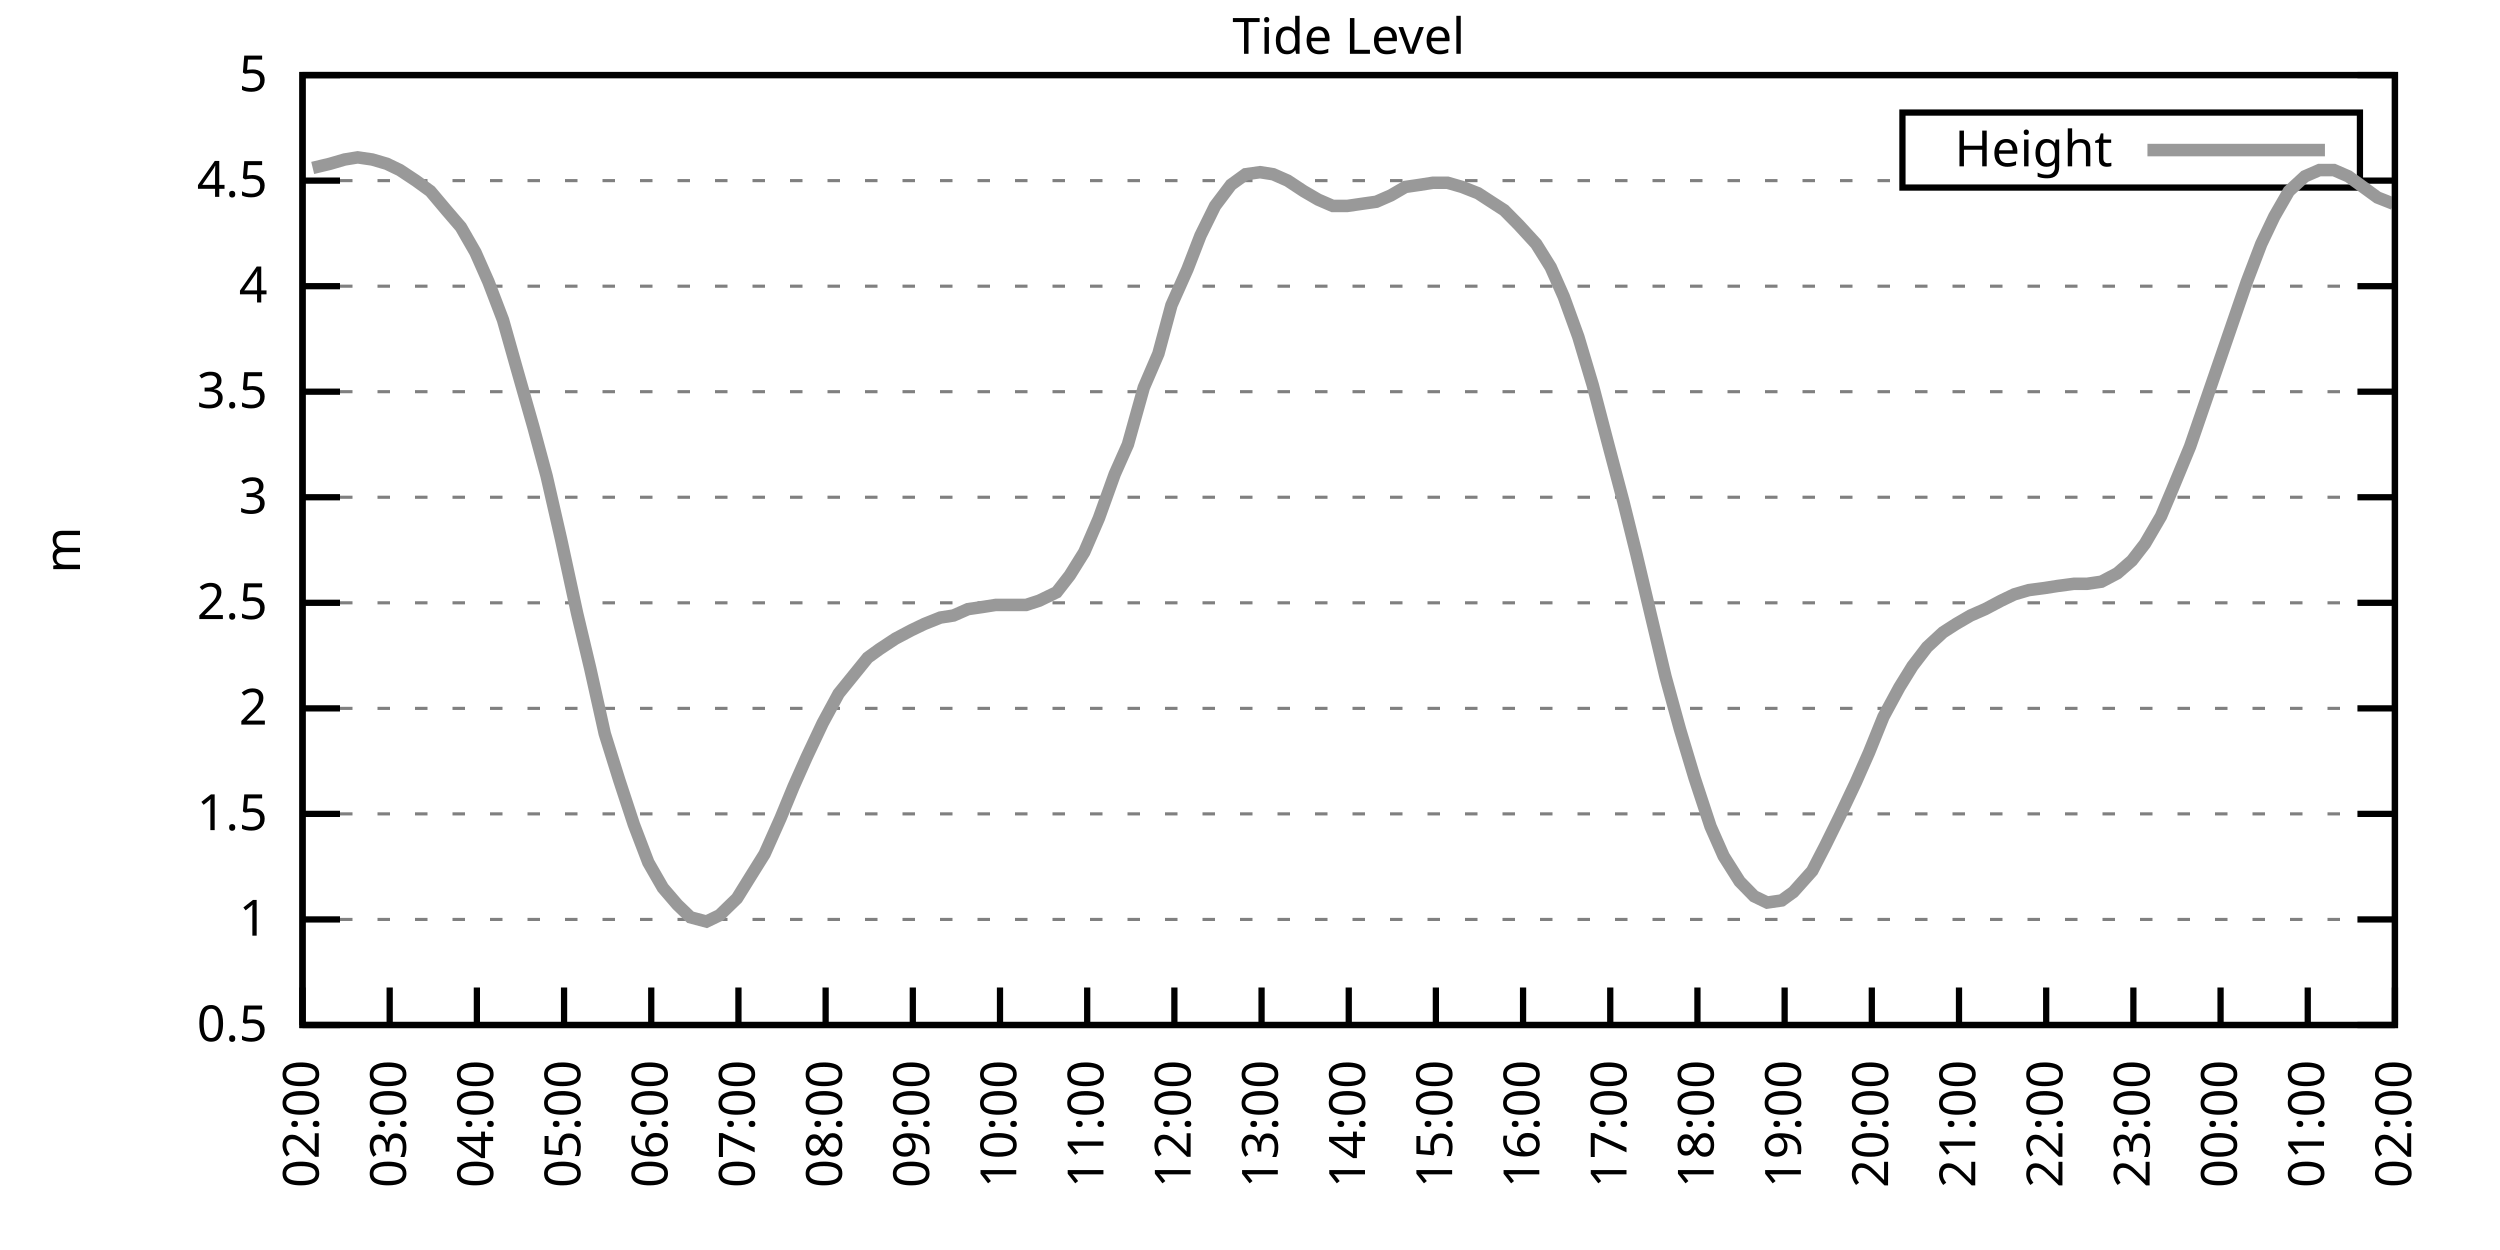
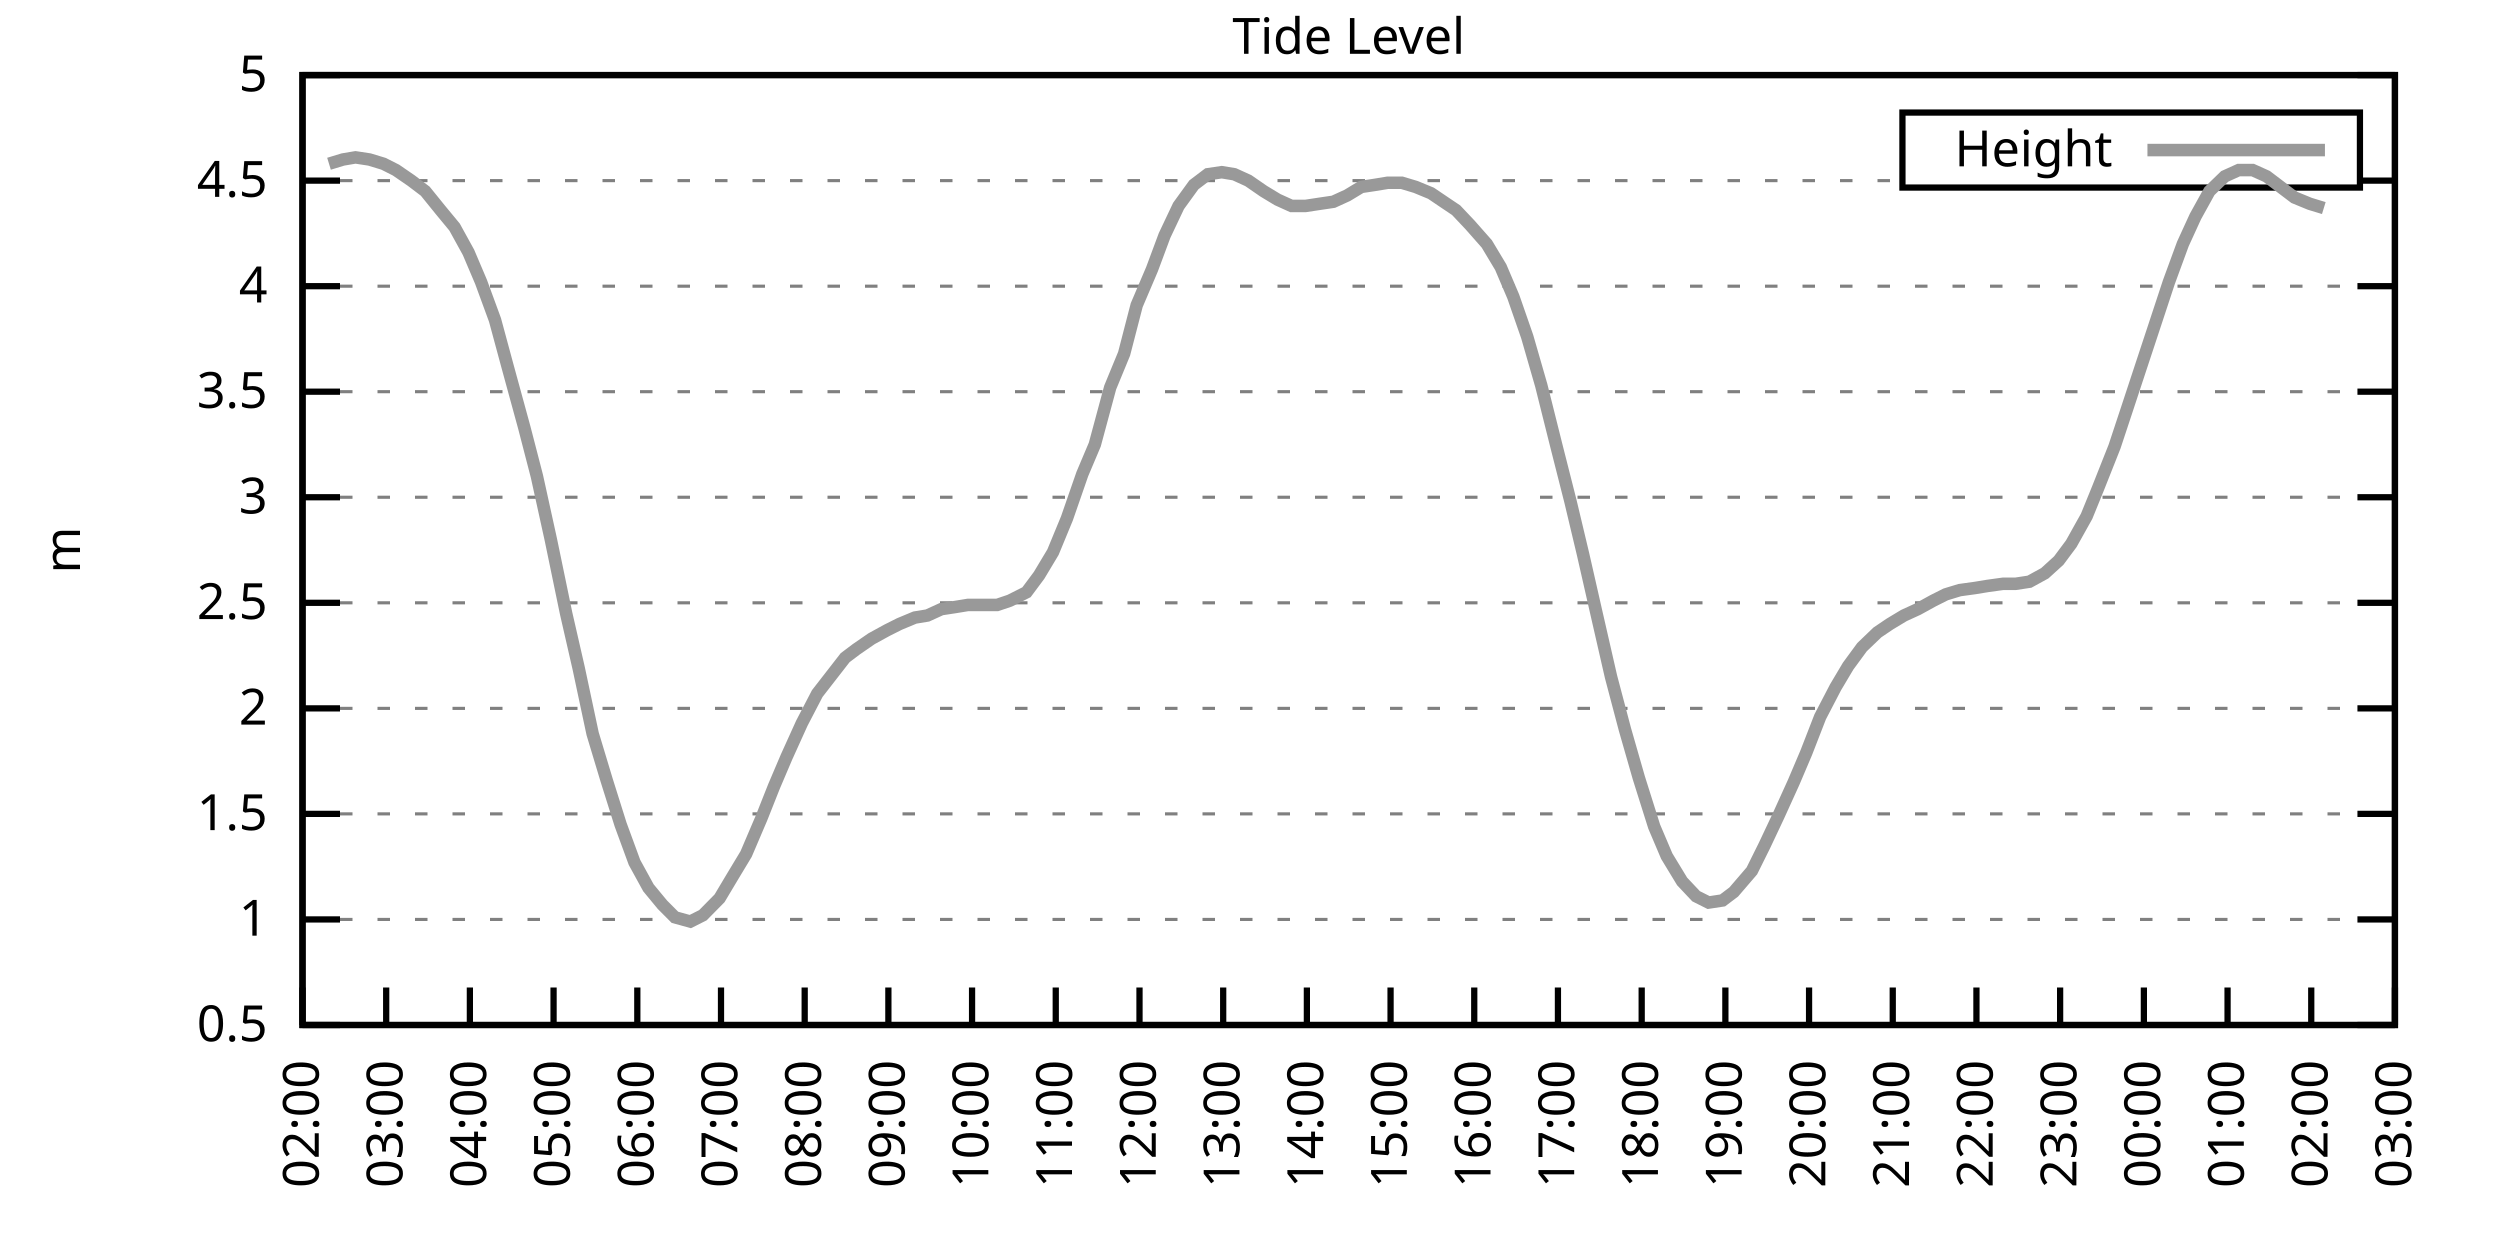
<svg xmlns="http://www.w3.org/2000/svg" xmlns:xlink="http://www.w3.org/1999/xlink" width="400" height="200" viewBox="0 0 400 200">
  <g id="gnuplot_canvas">
    <rect x="0" y="0" width="400" height="200" fill="none" />
    <defs>
      <circle id="gpDot" r="0.5" stroke-width="0.5" stroke="currentColor" />
      <path id="gpPt0" stroke-width="0.333" stroke="currentColor" d="M-1,0 h2 M0,-1 v2" />
      <path id="gpPt1" stroke-width="0.333" stroke="currentColor" d="M-1,-1 L1,1 M1,-1 L-1,1" />
      <path id="gpPt2" stroke-width="0.333" stroke="currentColor" d="M-1,0 L1,0 M0,-1 L0,1 M-1,-1 L1,1 M-1,1 L1,-1" />
      <rect id="gpPt3" stroke-width="0.333" stroke="currentColor" x="-1" y="-1" width="2" height="2" />
      <rect id="gpPt4" stroke-width="0.333" stroke="currentColor" fill="currentColor" x="-1" y="-1" width="2" height="2" />
      <circle id="gpPt5" stroke-width="0.333" stroke="currentColor" cx="0" cy="0" r="1" />
      <use xlink:href="#gpPt5" id="gpPt6" fill="currentColor" stroke="none" />
      <path id="gpPt7" stroke-width="0.333" stroke="currentColor" d="M0,-1.33 L-1.33,0.67 L1.33,0.67 z" />
      <use xlink:href="#gpPt7" id="gpPt8" fill="currentColor" stroke="none" />
      <use xlink:href="#gpPt7" id="gpPt9" stroke="currentColor" transform="rotate(180)" />
      <use xlink:href="#gpPt9" id="gpPt10" fill="currentColor" stroke="none" />
      <use xlink:href="#gpPt3" id="gpPt11" stroke="currentColor" transform="rotate(45)" />
      <use xlink:href="#gpPt11" id="gpPt12" fill="currentColor" stroke="none" />
      <path id="gpPt13" stroke-width="0.333" stroke="currentColor" d="M0,1.330 L1.265,0.411 L0.782,-1.067 L-0.782,-1.076 L-1.265,0.411 z" />
      <use xlink:href="#gpPt13" id="gpPt14" fill="currentColor" stroke="none" />
      <filter id="textbox" filterUnits="objectBoundingBox" x="0" y="0" height="1" width="1">
        <feFlood flood-color="white" flood-opacity="1" result="bgnd" />
        <feComposite in="SourceGraphic" in2="bgnd" operator="atop" />
      </filter>
      <filter id="greybox" filterUnits="objectBoundingBox" x="0" y="0" height="1" width="1">
        <feFlood flood-color="lightgrey" flood-opacity="1" result="grey" />
        <feComposite in="SourceGraphic" in2="grey" operator="atop" />
      </filter>
    </defs>
    <g fill="none" color="white" stroke="currentColor" stroke-width="1.00" stroke-linecap="butt" stroke-linejoin="miter">
</g>
    <g fill="none" color="black" stroke="currentColor" stroke-width="1.00" stroke-linecap="butt" stroke-linejoin="miter">
      <g stroke="none" shape-rendering="crispEdges">
        <polygon fill="rgb(255, 255, 255)" points="48.40,164.00 383.18,164.00 383.18,12.02 48.40,12.02 " />
      </g>
    </g>
    <g fill="none" color="black" stroke="currentColor" stroke-width="1.00" stroke-linecap="butt" stroke-linejoin="miter">
</g>
    <g fill="none" color="black" stroke="black" stroke-width="0.50" stroke-linecap="butt" stroke-linejoin="miter">
</g>
    <g fill="none" color="gray" stroke="currentColor" stroke-width="0.50" stroke-linecap="butt" stroke-linejoin="miter">
      <path stroke="gray" stroke-dasharray="2,4" class="gridline" d="M48.40,164.00 L383.19,164.00  " />
    </g>
    <g fill="none" color="gray" stroke="gray" stroke-width="1.00" stroke-linecap="butt" stroke-linejoin="miter">
</g>
    <g fill="none" color="black" stroke="currentColor" stroke-width="1.00" stroke-linecap="butt" stroke-linejoin="miter">
      <path stroke="black" d="M48.40,164.00 L54.40,164.00 M383.19,164.00 L377.19,164.00  " />
      <g transform="translate(42.80,166.60)" stroke="none" fill="black" font-family="Sans" font-size="8.00" text-anchor="end">
        <text>
          <tspan font-family="Sans"> 0.5</tspan>
        </text>
      </g>
    </g>
    <g fill="none" color="black" stroke="currentColor" stroke-width="1.00" stroke-linecap="butt" stroke-linejoin="miter">
</g>
    <g fill="none" color="black" stroke="black" stroke-width="0.50" stroke-linecap="butt" stroke-linejoin="miter">
</g>
    <g fill="none" color="gray" stroke="currentColor" stroke-width="0.50" stroke-linecap="butt" stroke-linejoin="miter">
      <path stroke="gray" stroke-dasharray="2,4" class="gridline" d="M48.40,147.11 L383.19,147.11  " />
    </g>
    <g fill="none" color="gray" stroke="gray" stroke-width="1.00" stroke-linecap="butt" stroke-linejoin="miter">
</g>
    <g fill="none" color="black" stroke="currentColor" stroke-width="1.00" stroke-linecap="butt" stroke-linejoin="miter">
      <path stroke="black" d="M48.40,147.11 L54.40,147.11 M383.19,147.11 L377.19,147.11  " />
      <g transform="translate(42.80,149.71)" stroke="none" fill="black" font-family="Sans" font-size="8.00" text-anchor="end">
        <text>
          <tspan font-family="Sans"> 1</tspan>
        </text>
      </g>
    </g>
    <g fill="none" color="black" stroke="currentColor" stroke-width="1.00" stroke-linecap="butt" stroke-linejoin="miter">
</g>
    <g fill="none" color="black" stroke="black" stroke-width="0.50" stroke-linecap="butt" stroke-linejoin="miter">
</g>
    <g fill="none" color="gray" stroke="currentColor" stroke-width="0.50" stroke-linecap="butt" stroke-linejoin="miter">
      <path stroke="gray" stroke-dasharray="2,4" class="gridline" d="M48.40,130.22 L383.19,130.22  " />
    </g>
    <g fill="none" color="gray" stroke="gray" stroke-width="1.00" stroke-linecap="butt" stroke-linejoin="miter">
</g>
    <g fill="none" color="black" stroke="currentColor" stroke-width="1.00" stroke-linecap="butt" stroke-linejoin="miter">
      <path stroke="black" d="M48.40,130.22 L54.40,130.22 M383.19,130.22 L377.19,130.22  " />
      <g transform="translate(42.80,132.82)" stroke="none" fill="black" font-family="Sans" font-size="8.00" text-anchor="end">
        <text>
          <tspan font-family="Sans"> 1.5</tspan>
        </text>
      </g>
    </g>
    <g fill="none" color="black" stroke="currentColor" stroke-width="1.00" stroke-linecap="butt" stroke-linejoin="miter">
</g>
    <g fill="none" color="black" stroke="black" stroke-width="0.50" stroke-linecap="butt" stroke-linejoin="miter">
</g>
    <g fill="none" color="gray" stroke="currentColor" stroke-width="0.50" stroke-linecap="butt" stroke-linejoin="miter">
      <path stroke="gray" stroke-dasharray="2,4" class="gridline" d="M48.40,113.34 L383.19,113.34  " />
    </g>
    <g fill="none" color="gray" stroke="gray" stroke-width="1.00" stroke-linecap="butt" stroke-linejoin="miter">
</g>
    <g fill="none" color="black" stroke="currentColor" stroke-width="1.00" stroke-linecap="butt" stroke-linejoin="miter">
      <path stroke="black" d="M48.40,113.34 L54.40,113.34 M383.19,113.34 L377.19,113.34  " />
      <g transform="translate(42.80,115.94)" stroke="none" fill="black" font-family="Sans" font-size="8.00" text-anchor="end">
        <text>
          <tspan font-family="Sans"> 2</tspan>
        </text>
      </g>
    </g>
    <g fill="none" color="black" stroke="currentColor" stroke-width="1.00" stroke-linecap="butt" stroke-linejoin="miter">
</g>
    <g fill="none" color="black" stroke="black" stroke-width="0.50" stroke-linecap="butt" stroke-linejoin="miter">
</g>
    <g fill="none" color="gray" stroke="currentColor" stroke-width="0.50" stroke-linecap="butt" stroke-linejoin="miter">
      <path stroke="gray" stroke-dasharray="2,4" class="gridline" d="M48.40,96.45 L383.19,96.45  " />
    </g>
    <g fill="none" color="gray" stroke="gray" stroke-width="1.00" stroke-linecap="butt" stroke-linejoin="miter">
</g>
    <g fill="none" color="black" stroke="currentColor" stroke-width="1.00" stroke-linecap="butt" stroke-linejoin="miter">
      <path stroke="black" d="M48.40,96.45 L54.40,96.45 M383.19,96.45 L377.19,96.45  " />
      <g transform="translate(42.80,99.05)" stroke="none" fill="black" font-family="Sans" font-size="8.00" text-anchor="end">
        <text>
          <tspan font-family="Sans"> 2.5</tspan>
        </text>
      </g>
    </g>
    <g fill="none" color="black" stroke="currentColor" stroke-width="1.00" stroke-linecap="butt" stroke-linejoin="miter">
</g>
    <g fill="none" color="black" stroke="black" stroke-width="0.50" stroke-linecap="butt" stroke-linejoin="miter">
</g>
    <g fill="none" color="gray" stroke="currentColor" stroke-width="0.50" stroke-linecap="butt" stroke-linejoin="miter">
      <path stroke="gray" stroke-dasharray="2,4" class="gridline" d="M48.40,79.56 L383.19,79.56  " />
    </g>
    <g fill="none" color="gray" stroke="gray" stroke-width="1.00" stroke-linecap="butt" stroke-linejoin="miter">
</g>
    <g fill="none" color="black" stroke="currentColor" stroke-width="1.00" stroke-linecap="butt" stroke-linejoin="miter">
      <path stroke="black" d="M48.40,79.56 L54.40,79.56 M383.19,79.56 L377.19,79.56  " />
      <g transform="translate(42.80,82.16)" stroke="none" fill="black" font-family="Sans" font-size="8.00" text-anchor="end">
        <text>
          <tspan font-family="Sans"> 3</tspan>
        </text>
      </g>
    </g>
    <g fill="none" color="black" stroke="currentColor" stroke-width="1.00" stroke-linecap="butt" stroke-linejoin="miter">
</g>
    <g fill="none" color="black" stroke="black" stroke-width="0.50" stroke-linecap="butt" stroke-linejoin="miter">
</g>
    <g fill="none" color="gray" stroke="currentColor" stroke-width="0.50" stroke-linecap="butt" stroke-linejoin="miter">
      <path stroke="gray" stroke-dasharray="2,4" class="gridline" d="M48.40,62.67 L383.19,62.67  " />
    </g>
    <g fill="none" color="gray" stroke="gray" stroke-width="1.00" stroke-linecap="butt" stroke-linejoin="miter">
</g>
    <g fill="none" color="black" stroke="currentColor" stroke-width="1.00" stroke-linecap="butt" stroke-linejoin="miter">
      <path stroke="black" d="M48.40,62.67 L54.40,62.67 M383.19,62.67 L377.19,62.67  " />
      <g transform="translate(42.80,65.27)" stroke="none" fill="black" font-family="Sans" font-size="8.00" text-anchor="end">
        <text>
          <tspan font-family="Sans"> 3.5</tspan>
        </text>
      </g>
    </g>
    <g fill="none" color="black" stroke="currentColor" stroke-width="1.00" stroke-linecap="butt" stroke-linejoin="miter">
</g>
    <g fill="none" color="black" stroke="black" stroke-width="0.50" stroke-linecap="butt" stroke-linejoin="miter">
</g>
    <g fill="none" color="gray" stroke="currentColor" stroke-width="0.50" stroke-linecap="butt" stroke-linejoin="miter">
      <path stroke="gray" stroke-dasharray="2,4" class="gridline" d="M48.40,45.79 L383.19,45.79  " />
    </g>
    <g fill="none" color="gray" stroke="gray" stroke-width="1.00" stroke-linecap="butt" stroke-linejoin="miter">
</g>
    <g fill="none" color="black" stroke="currentColor" stroke-width="1.00" stroke-linecap="butt" stroke-linejoin="miter">
      <path stroke="black" d="M48.40,45.79 L54.40,45.79 M383.19,45.79 L377.19,45.79  " />
      <g transform="translate(42.80,48.39)" stroke="none" fill="black" font-family="Sans" font-size="8.00" text-anchor="end">
        <text>
          <tspan font-family="Sans"> 4</tspan>
        </text>
      </g>
    </g>
    <g fill="none" color="black" stroke="currentColor" stroke-width="1.00" stroke-linecap="butt" stroke-linejoin="miter">
</g>
    <g fill="none" color="black" stroke="black" stroke-width="0.50" stroke-linecap="butt" stroke-linejoin="miter">
</g>
    <g fill="none" color="gray" stroke="currentColor" stroke-width="0.50" stroke-linecap="butt" stroke-linejoin="miter">
      <path stroke="gray" stroke-dasharray="2,4" class="gridline" d="M48.40,28.90 L304.39,28.90 M377.59,28.90 L383.19,28.90  " />
    </g>
    <g fill="none" color="gray" stroke="gray" stroke-width="1.00" stroke-linecap="butt" stroke-linejoin="miter">
</g>
    <g fill="none" color="black" stroke="currentColor" stroke-width="1.00" stroke-linecap="butt" stroke-linejoin="miter">
      <path stroke="black" d="M48.40,28.90 L54.40,28.90 M383.19,28.90 L377.19,28.90  " />
      <g transform="translate(42.80,31.50)" stroke="none" fill="black" font-family="Sans" font-size="8.00" text-anchor="end">
        <text>
          <tspan font-family="Sans"> 4.5</tspan>
        </text>
      </g>
    </g>
    <g fill="none" color="black" stroke="currentColor" stroke-width="1.00" stroke-linecap="butt" stroke-linejoin="miter">
</g>
    <g fill="none" color="black" stroke="black" stroke-width="0.50" stroke-linecap="butt" stroke-linejoin="miter">
</g>
    <g fill="none" color="gray" stroke="currentColor" stroke-width="0.50" stroke-linecap="butt" stroke-linejoin="miter">
      <path stroke="gray" stroke-dasharray="2,4" class="gridline" d="M48.40,12.01 L383.19,12.01  " />
    </g>
    <g fill="none" color="gray" stroke="gray" stroke-width="1.00" stroke-linecap="butt" stroke-linejoin="miter">
</g>
    <g fill="none" color="black" stroke="currentColor" stroke-width="1.00" stroke-linecap="butt" stroke-linejoin="miter">
      <path stroke="black" d="M48.40,12.01 L54.40,12.01 M383.19,12.01 L377.19,12.01  " />
      <g transform="translate(42.80,14.61)" stroke="none" fill="black" font-family="Sans" font-size="8.00" text-anchor="end">
        <text>
          <tspan font-family="Sans"> 5</tspan>
        </text>
      </g>
    </g>
    <g fill="none" color="black" stroke="currentColor" stroke-width="1.00" stroke-linecap="butt" stroke-linejoin="miter">
      <path stroke="black" d="M48.40,164.00 L48.40,158.00  " />
      <g transform="translate(51.00,169.60) rotate(270.00)" stroke="none" fill="black" font-family="Sans" font-size="8.00" text-anchor="end">
        <text>
          <tspan font-family="Sans">02:00</tspan>
        </text>
      </g>
    </g>
    <g fill="none" color="black" stroke="currentColor" stroke-width="1.00" stroke-linecap="butt" stroke-linejoin="miter">
-       <path stroke="black" d="M62.35,164.00 L62.35,158.00  " />
-       <g transform="translate(64.95,169.60) rotate(270.00)" stroke="none" fill="black" font-family="Sans" font-size="8.00" text-anchor="end">
+       <path stroke="black" d="M61.79,164.00 L61.79,158.00  " />
+       <g transform="translate(64.39,169.60) rotate(270.00)" stroke="none" fill="black" font-family="Sans" font-size="8.00" text-anchor="end">
        <text>
          <tspan font-family="Sans">03:00</tspan>
        </text>
      </g>
    </g>
    <g fill="none" color="black" stroke="currentColor" stroke-width="1.00" stroke-linecap="butt" stroke-linejoin="miter">
-       <path stroke="black" d="M76.30,164.00 L76.30,158.00  " />
-       <g transform="translate(78.90,169.60) rotate(270.00)" stroke="none" fill="black" font-family="Sans" font-size="8.00" text-anchor="end">
+       <path stroke="black" d="M75.18,164.00 L75.18,158.00  " />
+       <g transform="translate(77.78,169.60) rotate(270.00)" stroke="none" fill="black" font-family="Sans" font-size="8.00" text-anchor="end">
        <text>
          <tspan font-family="Sans">04:00</tspan>
        </text>
      </g>
    </g>
    <g fill="none" color="black" stroke="currentColor" stroke-width="1.00" stroke-linecap="butt" stroke-linejoin="miter">
-       <path stroke="black" d="M90.25,164.00 L90.25,158.00  " />
-       <g transform="translate(92.85,169.60) rotate(270.00)" stroke="none" fill="black" font-family="Sans" font-size="8.00" text-anchor="end">
+       <path stroke="black" d="M88.57,164.00 L88.57,158.00  " />
+       <g transform="translate(91.17,169.60) rotate(270.00)" stroke="none" fill="black" font-family="Sans" font-size="8.00" text-anchor="end">
        <text>
          <tspan font-family="Sans">05:00</tspan>
        </text>
      </g>
    </g>
    <g fill="none" color="black" stroke="currentColor" stroke-width="1.00" stroke-linecap="butt" stroke-linejoin="miter">
-       <path stroke="black" d="M104.20,164.00 L104.20,158.00  " />
-       <g transform="translate(106.80,169.60) rotate(270.00)" stroke="none" fill="black" font-family="Sans" font-size="8.00" text-anchor="end">
+       <path stroke="black" d="M101.97,164.00 L101.97,158.00  " />
+       <g transform="translate(104.57,169.60) rotate(270.00)" stroke="none" fill="black" font-family="Sans" font-size="8.00" text-anchor="end">
        <text>
          <tspan font-family="Sans">06:00</tspan>
        </text>
      </g>
    </g>
    <g fill="none" color="black" stroke="currentColor" stroke-width="1.00" stroke-linecap="butt" stroke-linejoin="miter">
-       <path stroke="black" d="M118.15,164.00 L118.15,158.00  " />
-       <g transform="translate(120.75,169.60) rotate(270.00)" stroke="none" fill="black" font-family="Sans" font-size="8.00" text-anchor="end">
+       <path stroke="black" d="M115.36,164.00 L115.36,158.00  " />
+       <g transform="translate(117.96,169.60) rotate(270.00)" stroke="none" fill="black" font-family="Sans" font-size="8.00" text-anchor="end">
        <text>
          <tspan font-family="Sans">07:00</tspan>
        </text>
      </g>
    </g>
    <g fill="none" color="black" stroke="currentColor" stroke-width="1.00" stroke-linecap="butt" stroke-linejoin="miter">
-       <path stroke="black" d="M132.10,164.00 L132.10,158.00  " />
-       <g transform="translate(134.70,169.60) rotate(270.00)" stroke="none" fill="black" font-family="Sans" font-size="8.00" text-anchor="end">
+       <path stroke="black" d="M128.75,164.00 L128.75,158.00  " />
+       <g transform="translate(131.35,169.60) rotate(270.00)" stroke="none" fill="black" font-family="Sans" font-size="8.00" text-anchor="end">
        <text>
          <tspan font-family="Sans">08:00</tspan>
        </text>
      </g>
    </g>
    <g fill="none" color="black" stroke="currentColor" stroke-width="1.00" stroke-linecap="butt" stroke-linejoin="miter">
-       <path stroke="black" d="M146.05,164.00 L146.05,158.00  " />
-       <g transform="translate(148.65,169.60) rotate(270.00)" stroke="none" fill="black" font-family="Sans" font-size="8.00" text-anchor="end">
+       <path stroke="black" d="M142.14,164.00 L142.14,158.00  " />
+       <g transform="translate(144.74,169.60) rotate(270.00)" stroke="none" fill="black" font-family="Sans" font-size="8.00" text-anchor="end">
        <text>
          <tspan font-family="Sans">09:00</tspan>
        </text>
      </g>
    </g>
    <g fill="none" color="black" stroke="currentColor" stroke-width="1.00" stroke-linecap="butt" stroke-linejoin="miter">
-       <path stroke="black" d="M160.00,164.00 L160.00,158.00  " />
-       <g transform="translate(162.60,169.60) rotate(270.00)" stroke="none" fill="black" font-family="Sans" font-size="8.00" text-anchor="end">
+       <path stroke="black" d="M155.53,164.00 L155.53,158.00  " />
+       <g transform="translate(158.13,169.60) rotate(270.00)" stroke="none" fill="black" font-family="Sans" font-size="8.00" text-anchor="end">
        <text>
          <tspan font-family="Sans">10:00</tspan>
        </text>
      </g>
    </g>
    <g fill="none" color="black" stroke="currentColor" stroke-width="1.00" stroke-linecap="butt" stroke-linejoin="miter">
-       <path stroke="black" d="M173.95,164.00 L173.95,158.00  " />
-       <g transform="translate(176.55,169.60) rotate(270.00)" stroke="none" fill="black" font-family="Sans" font-size="8.00" text-anchor="end">
+       <path stroke="black" d="M168.92,164.00 L168.92,158.00  " />
+       <g transform="translate(171.52,169.60) rotate(270.00)" stroke="none" fill="black" font-family="Sans" font-size="8.00" text-anchor="end">
        <text>
          <tspan font-family="Sans">11:00</tspan>
        </text>
      </g>
    </g>
    <g fill="none" color="black" stroke="currentColor" stroke-width="1.00" stroke-linecap="butt" stroke-linejoin="miter">
-       <path stroke="black" d="M187.90,164.00 L187.90,158.00  " />
-       <g transform="translate(190.50,169.60) rotate(270.00)" stroke="none" fill="black" font-family="Sans" font-size="8.00" text-anchor="end">
+       <path stroke="black" d="M182.32,164.00 L182.32,158.00  " />
+       <g transform="translate(184.92,169.60) rotate(270.00)" stroke="none" fill="black" font-family="Sans" font-size="8.00" text-anchor="end">
        <text>
          <tspan font-family="Sans">12:00</tspan>
        </text>
      </g>
    </g>
    <g fill="none" color="black" stroke="currentColor" stroke-width="1.00" stroke-linecap="butt" stroke-linejoin="miter">
-       <path stroke="black" d="M201.85,164.00 L201.85,158.00  " />
-       <g transform="translate(204.45,169.60) rotate(270.00)" stroke="none" fill="black" font-family="Sans" font-size="8.00" text-anchor="end">
+       <path stroke="black" d="M195.71,164.00 L195.71,158.00  " />
+       <g transform="translate(198.31,169.60) rotate(270.00)" stroke="none" fill="black" font-family="Sans" font-size="8.00" text-anchor="end">
        <text>
          <tspan font-family="Sans">13:00</tspan>
        </text>
      </g>
    </g>
    <g fill="none" color="black" stroke="currentColor" stroke-width="1.00" stroke-linecap="butt" stroke-linejoin="miter">
-       <path stroke="black" d="M215.80,164.00 L215.80,158.00  " />
-       <g transform="translate(218.40,169.60) rotate(270.00)" stroke="none" fill="black" font-family="Sans" font-size="8.00" text-anchor="end">
+       <path stroke="black" d="M209.10,164.00 L209.10,158.00  " />
+       <g transform="translate(211.70,169.60) rotate(270.00)" stroke="none" fill="black" font-family="Sans" font-size="8.00" text-anchor="end">
        <text>
          <tspan font-family="Sans">14:00</tspan>
        </text>
      </g>
    </g>
    <g fill="none" color="black" stroke="currentColor" stroke-width="1.00" stroke-linecap="butt" stroke-linejoin="miter">
-       <path stroke="black" d="M229.74,164.00 L229.74,158.00  " />
-       <g transform="translate(232.34,169.60) rotate(270.00)" stroke="none" fill="black" font-family="Sans" font-size="8.00" text-anchor="end">
+       <path stroke="black" d="M222.49,164.00 L222.49,158.00  " />
+       <g transform="translate(225.09,169.60) rotate(270.00)" stroke="none" fill="black" font-family="Sans" font-size="8.00" text-anchor="end">
        <text>
          <tspan font-family="Sans">15:00</tspan>
        </text>
      </g>
    </g>
    <g fill="none" color="black" stroke="currentColor" stroke-width="1.00" stroke-linecap="butt" stroke-linejoin="miter">
-       <path stroke="black" d="M243.69,164.00 L243.69,158.00  " />
-       <g transform="translate(246.29,169.60) rotate(270.00)" stroke="none" fill="black" font-family="Sans" font-size="8.00" text-anchor="end">
+       <path stroke="black" d="M235.88,164.00 L235.88,158.00  " />
+       <g transform="translate(238.48,169.60) rotate(270.00)" stroke="none" fill="black" font-family="Sans" font-size="8.00" text-anchor="end">
        <text>
          <tspan font-family="Sans">16:00</tspan>
        </text>
      </g>
    </g>
    <g fill="none" color="black" stroke="currentColor" stroke-width="1.00" stroke-linecap="butt" stroke-linejoin="miter">
-       <path stroke="black" d="M257.64,164.00 L257.64,158.00  " />
-       <g transform="translate(260.24,169.60) rotate(270.00)" stroke="none" fill="black" font-family="Sans" font-size="8.00" text-anchor="end">
+       <path stroke="black" d="M249.27,164.00 L249.27,158.00  " />
+       <g transform="translate(251.87,169.60) rotate(270.00)" stroke="none" fill="black" font-family="Sans" font-size="8.00" text-anchor="end">
        <text>
          <tspan font-family="Sans">17:00</tspan>
        </text>
      </g>
    </g>
    <g fill="none" color="black" stroke="currentColor" stroke-width="1.00" stroke-linecap="butt" stroke-linejoin="miter">
-       <path stroke="black" d="M271.59,164.00 L271.59,158.00  " />
-       <g transform="translate(274.19,169.60) rotate(270.00)" stroke="none" fill="black" font-family="Sans" font-size="8.00" text-anchor="end">
+       <path stroke="black" d="M262.67,164.00 L262.67,158.00  " />
+       <g transform="translate(265.27,169.60) rotate(270.00)" stroke="none" fill="black" font-family="Sans" font-size="8.00" text-anchor="end">
        <text>
          <tspan font-family="Sans">18:00</tspan>
        </text>
      </g>
    </g>
    <g fill="none" color="black" stroke="currentColor" stroke-width="1.00" stroke-linecap="butt" stroke-linejoin="miter">
-       <path stroke="black" d="M285.54,164.00 L285.54,158.00  " />
-       <g transform="translate(288.14,169.60) rotate(270.00)" stroke="none" fill="black" font-family="Sans" font-size="8.00" text-anchor="end">
+       <path stroke="black" d="M276.06,164.00 L276.06,158.00  " />
+       <g transform="translate(278.66,169.60) rotate(270.00)" stroke="none" fill="black" font-family="Sans" font-size="8.00" text-anchor="end">
        <text>
          <tspan font-family="Sans">19:00</tspan>
        </text>
      </g>
    </g>
    <g fill="none" color="black" stroke="currentColor" stroke-width="1.00" stroke-linecap="butt" stroke-linejoin="miter">
-       <path stroke="black" d="M299.49,164.00 L299.49,158.00  " />
-       <g transform="translate(302.09,169.60) rotate(270.00)" stroke="none" fill="black" font-family="Sans" font-size="8.00" text-anchor="end">
+       <path stroke="black" d="M289.45,164.00 L289.45,158.00  " />
+       <g transform="translate(292.05,169.60) rotate(270.00)" stroke="none" fill="black" font-family="Sans" font-size="8.00" text-anchor="end">
        <text>
          <tspan font-family="Sans">20:00</tspan>
        </text>
      </g>
    </g>
    <g fill="none" color="black" stroke="currentColor" stroke-width="1.00" stroke-linecap="butt" stroke-linejoin="miter">
-       <path stroke="black" d="M313.44,164.00 L313.44,158.00  " />
-       <g transform="translate(316.04,169.60) rotate(270.00)" stroke="none" fill="black" font-family="Sans" font-size="8.00" text-anchor="end">
+       <path stroke="black" d="M302.84,164.00 L302.84,158.00  " />
+       <g transform="translate(305.44,169.60) rotate(270.00)" stroke="none" fill="black" font-family="Sans" font-size="8.00" text-anchor="end">
        <text>
          <tspan font-family="Sans">21:00</tspan>
        </text>
      </g>
    </g>
    <g fill="none" color="black" stroke="currentColor" stroke-width="1.00" stroke-linecap="butt" stroke-linejoin="miter">
-       <path stroke="black" d="M327.39,164.00 L327.39,158.00  " />
-       <g transform="translate(329.99,169.60) rotate(270.00)" stroke="none" fill="black" font-family="Sans" font-size="8.00" text-anchor="end">
+       <path stroke="black" d="M316.23,164.00 L316.23,158.00  " />
+       <g transform="translate(318.83,169.60) rotate(270.00)" stroke="none" fill="black" font-family="Sans" font-size="8.00" text-anchor="end">
        <text>
          <tspan font-family="Sans">22:00</tspan>
        </text>
      </g>
    </g>
    <g fill="none" color="black" stroke="currentColor" stroke-width="1.00" stroke-linecap="butt" stroke-linejoin="miter">
-       <path stroke="black" d="M341.34,164.00 L341.34,158.00  " />
-       <g transform="translate(343.94,169.60) rotate(270.00)" stroke="none" fill="black" font-family="Sans" font-size="8.00" text-anchor="end">
+       <path stroke="black" d="M329.62,164.00 L329.62,158.00  " />
+       <g transform="translate(332.22,169.60) rotate(270.00)" stroke="none" fill="black" font-family="Sans" font-size="8.00" text-anchor="end">
        <text>
          <tspan font-family="Sans">23:00</tspan>
        </text>
      </g>
    </g>
    <g fill="none" color="black" stroke="currentColor" stroke-width="1.00" stroke-linecap="butt" stroke-linejoin="miter">
-       <path stroke="black" d="M355.29,164.00 L355.29,158.00  " />
-       <g transform="translate(357.89,169.60) rotate(270.00)" stroke="none" fill="black" font-family="Sans" font-size="8.00" text-anchor="end">
+       <path stroke="black" d="M343.02,164.00 L343.02,158.00  " />
+       <g transform="translate(345.62,169.60) rotate(270.00)" stroke="none" fill="black" font-family="Sans" font-size="8.00" text-anchor="end">
        <text>
          <tspan font-family="Sans">00:00</tspan>
        </text>
      </g>
    </g>
    <g fill="none" color="black" stroke="currentColor" stroke-width="1.00" stroke-linecap="butt" stroke-linejoin="miter">
-       <path stroke="black" d="M369.24,164.00 L369.24,158.00  " />
-       <g transform="translate(371.84,169.60) rotate(270.00)" stroke="none" fill="black" font-family="Sans" font-size="8.00" text-anchor="end">
+       <path stroke="black" d="M356.41,164.00 L356.41,158.00  " />
+       <g transform="translate(359.01,169.60) rotate(270.00)" stroke="none" fill="black" font-family="Sans" font-size="8.00" text-anchor="end">
        <text>
          <tspan font-family="Sans">01:00</tspan>
+         </text>
+       </g>
+     </g>
+     <g fill="none" color="black" stroke="currentColor" stroke-width="1.00" stroke-linecap="butt" stroke-linejoin="miter">
+       <path stroke="black" d="M369.80,164.00 L369.80,158.00  " />
+       <g transform="translate(372.40,169.60) rotate(270.00)" stroke="none" fill="black" font-family="Sans" font-size="8.00" text-anchor="end">
+         <text>
+           <tspan font-family="Sans">02:00</tspan>
        </text>
      </g>
    </g>
    <g fill="none" color="black" stroke="currentColor" stroke-width="1.00" stroke-linecap="butt" stroke-linejoin="miter">
      <path stroke="black" d="M383.19,164.00 L383.19,158.00  " />
      <g transform="translate(385.79,169.60) rotate(270.00)" stroke="none" fill="black" font-family="Sans" font-size="8.00" text-anchor="end">
        <text>
-           <tspan font-family="Sans">02:00</tspan>
+           <tspan font-family="Sans">03:00</tspan>
        </text>
      </g>
    </g>
    <g fill="none" color="black" stroke="currentColor" stroke-width="1.00" stroke-linecap="butt" stroke-linejoin="miter">
</g>
    <g fill="none" color="black" stroke="currentColor" stroke-width="1.00" stroke-linecap="butt" stroke-linejoin="miter">
      <path stroke="black" d="M48.40,12.01 L48.40,164.00 L383.19,164.00 L383.19,12.01 L48.40,12.01 Z  " />
    </g>
    <g fill="none" color="black" stroke="currentColor" stroke-width="1.00" stroke-linecap="butt" stroke-linejoin="miter">
</g>
    <g fill="none" color="black" stroke="currentColor" stroke-width="1.00" stroke-linecap="butt" stroke-linejoin="miter">
      <path stroke="black" d="M304.39,30.01 L304.39,18.01 L377.59,18.01 L377.59,30.01 L304.39,30.01 Z  " />
    </g>
    <g id="Tide_level_plot_1">
      <g fill="none" color="white" stroke="black" stroke-width="2.00" stroke-linecap="butt" stroke-linejoin="miter">
</g>
      <g fill="none" color="black" stroke="currentColor" stroke-width="2.00" stroke-linecap="butt" stroke-linejoin="miter">
        <g transform="translate(337.99,26.61)" stroke="none" fill="black" font-family="Sans" font-size="8.00" text-anchor="end">
          <text>
            <tspan font-family="Sans">Height</tspan>
          </text>
        </g>
      </g>
      <g fill="none" color="black" stroke="currentColor" stroke-width="2.00" stroke-linecap="butt" stroke-linejoin="miter">
-         <path stroke="rgb(153, 153, 153)" d="M343.59,24.01 L371.99,24.01 M50.03,26.87 L52.82,26.20 L55.14,25.52 L57.23,25.18 L59.56,25.52 L61.88,26.20   L63.98,27.21 L66.53,28.90 L68.86,30.59 L71.42,33.63 L73.74,36.33 L76.07,40.38 L78.16,45.11 L80.48,51.19   L82.58,58.62 L85.37,68.42 L87.46,76.18 L89.78,86.32 L92.34,98.14 L94.43,106.92 L96.76,117.39 L99.08,124.82   L101.41,131.91 L103.73,137.99 L106.06,142.05 L108.38,144.75 L110.48,146.77 L113.03,147.45 L115.13,146.44 L117.92,143.73   L120.01,140.36 L122.33,136.64 L124.89,130.90 L126.98,125.83 L129.08,121.11 L131.63,115.70 L134.19,110.97 L138.84,105.23   L140.70,103.88 L143.26,102.19 L145.81,100.84 L147.91,99.83 L150.46,98.81 L152.56,98.48 L154.88,97.46 L157.21,97.12   L159.30,96.79 L161.86,96.79 L164.18,96.79 L166.27,96.11 L169.06,94.76 L171.16,92.06 L173.48,88.34 L175.81,82.94   L178.36,75.85 L180.46,71.12 L183.01,62.00 L185.34,56.59 L187.43,48.83 L189.99,43.08 L192.08,37.68 L194.41,32.95   L196.96,29.57 L199.29,27.88 L201.61,27.55 L203.71,27.88 L206.03,28.90 L208.59,30.59 L210.91,31.94 L213.24,32.95   L215.56,32.95 L217.89,32.61 L220.21,32.28 L222.54,31.26 L224.86,29.91 L227.19,29.57 L229.28,29.24 L231.60,29.24   L233.93,29.91 L236.49,30.92 L238.58,32.28 L240.67,33.63 L243.00,35.99 L245.79,39.03 L248.11,42.75 L250.20,47.47   L252.53,53.89 L254.85,61.66 L257.41,71.45 L259.74,80.24 L261.83,88.68 L264.15,98.48 L266.48,108.27 L268.80,116.71   L271.13,124.48 L273.69,132.25 L275.78,136.98 L278.34,141.03 L280.66,143.40 L282.75,144.41 L285.08,144.07 L286.94,142.72   L289.96,139.34 L292.05,135.29 L294.38,130.56 L296.94,125.16 L299.03,120.43 L301.35,114.69 L303.91,109.96 L306.00,106.58   L308.33,103.54 L310.88,101.18 L312.98,99.83 L315.30,98.48 L317.63,97.46 L320.18,96.11 L322.28,95.10 L324.60,94.42   L327.16,94.08 L329.25,93.75 L331.81,93.41 L333.90,93.41 L336.23,93.07 L338.78,91.72 L341.11,89.69 L343.20,86.99   L345.76,82.60 L347.62,78.21 L350.41,71.45 L352.50,65.38 L354.83,58.62 L357.15,51.87 L359.48,45.11 L361.80,39.03   L363.89,34.64 L366.22,30.59 L368.78,28.22 L371.10,27.21 L373.43,27.21 L375.75,28.22 L378.08,29.91 L380.40,31.60   L382.96,32.61  " />
+         <path stroke="rgb(153, 153, 153)" d="M343.59,24.01 L371.99,24.01 M52.64,26.20 L54.87,25.52 L56.88,25.18 L59.11,25.52 L61.35,26.20 L63.35,27.21   L65.81,28.90 L68.04,30.59 L70.50,33.63 L72.73,36.33 L74.96,40.38 L76.97,45.11 L79.20,51.19 L81.21,58.62   L83.89,68.42 L85.90,76.18 L88.13,86.32 L90.58,98.14 L92.59,106.92 L94.82,117.39 L97.06,124.82 L99.29,131.91   L101.52,137.99 L103.75,142.05 L105.98,144.75 L107.99,146.77 L110.45,147.45 L112.46,146.44 L115.13,143.73 L117.14,140.36   L119.38,136.64 L121.83,130.90 L123.84,125.83 L125.85,121.11 L128.30,115.70 L130.76,110.97 L135.22,105.23 L137.01,103.88   L139.46,102.19 L141.92,100.84 L143.93,99.83 L146.38,98.81 L148.39,98.48 L150.62,97.46 L152.85,97.12 L154.86,96.79   L157.32,96.79 L159.55,96.79 L161.56,96.11 L164.24,94.76 L166.25,92.06 L168.48,88.34 L170.71,82.94 L173.17,75.85   L175.17,71.12 L177.63,62.00 L179.86,56.59 L181.87,48.83 L184.32,43.08 L186.33,37.68 L188.57,32.95 L191.02,29.57   L193.25,27.88 L195.48,27.55 L197.49,27.88 L199.73,28.90 L202.18,30.59 L204.41,31.94 L206.64,32.95 L208.88,32.95   L211.11,32.61 L213.34,32.28 L215.57,31.26 L217.80,29.91 L220.04,29.57 L222.04,29.24 L224.28,29.24 L226.51,29.91   L228.96,30.92 L230.97,32.28 L232.98,33.63 L235.21,35.99 L237.89,39.03 L240.12,42.75 L242.13,47.47 L244.36,53.89   L246.60,61.66 L249.05,71.45 L251.28,80.24 L253.29,88.68 L255.52,98.48 L257.76,108.27 L259.99,116.71 L262.22,124.48   L264.67,132.25 L266.68,136.98 L269.14,141.03 L271.37,143.40 L273.38,144.41 L275.61,144.07 L277.40,142.72 L280.30,139.34   L282.31,135.29 L284.54,130.56 L286.99,125.16 L289.00,120.43 L291.23,114.69 L293.69,109.96 L295.70,106.58 L297.93,103.54   L300.39,101.18 L302.39,99.83 L304.63,98.48 L306.86,97.46 L309.31,96.11 L311.32,95.10 L313.55,94.42 L316.01,94.08   L318.02,93.75 L320.47,93.41 L322.48,93.41 L324.71,93.07 L327.17,91.72 L329.40,89.69 L331.41,86.99 L333.86,82.60   L335.65,78.21 L338.33,71.45 L340.34,65.38 L342.57,58.62 L344.80,51.87 L347.03,45.11 L349.26,39.03 L351.27,34.64   L353.51,30.59 L355.96,28.22 L358.19,27.21 L360.42,27.21 L362.66,28.22 L364.89,29.91 L367.12,31.60 L369.58,32.61   L371.81,33.29  " />
      </g>
    </g>
    <g fill="none" color="black" stroke="currentColor" stroke-width="2.00" stroke-linecap="butt" stroke-linejoin="miter">
</g>
    <g fill="none" color="black" stroke="black" stroke-width="1.00" stroke-linecap="butt" stroke-linejoin="miter">
</g>
    <g fill="none" color="black" stroke="currentColor" stroke-width="1.00" stroke-linecap="butt" stroke-linejoin="miter">
      <path stroke="black" d="M48.40,12.01 L48.40,164.00 L383.19,164.00 L383.19,12.01 L48.40,12.01 Z  " />
      <g transform="translate(12.80,88.01) rotate(270.00)" stroke="none" fill="black" font-family="Sans" font-size="8.00" text-anchor="middle">
        <text>
          <tspan font-family="Sans">m</tspan>
        </text>
      </g>
    </g>
    <g fill="none" color="black" stroke="currentColor" stroke-width="1.00" stroke-linecap="butt" stroke-linejoin="miter">
</g>
    <g fill="none" color="black" stroke="currentColor" stroke-width="1.00" stroke-linecap="butt" stroke-linejoin="miter">
      <g transform="translate(215.79,8.61)" stroke="none" fill="black" font-family="Sans" font-size="8.00" text-anchor="middle">
        <text>
          <tspan font-family="Sans">Tide Level</tspan>
        </text>
      </g>
    </g>
    <g fill="none" color="black" stroke="currentColor" stroke-width="1.00" stroke-linecap="butt" stroke-linejoin="miter">
</g>
  </g>
</svg>
